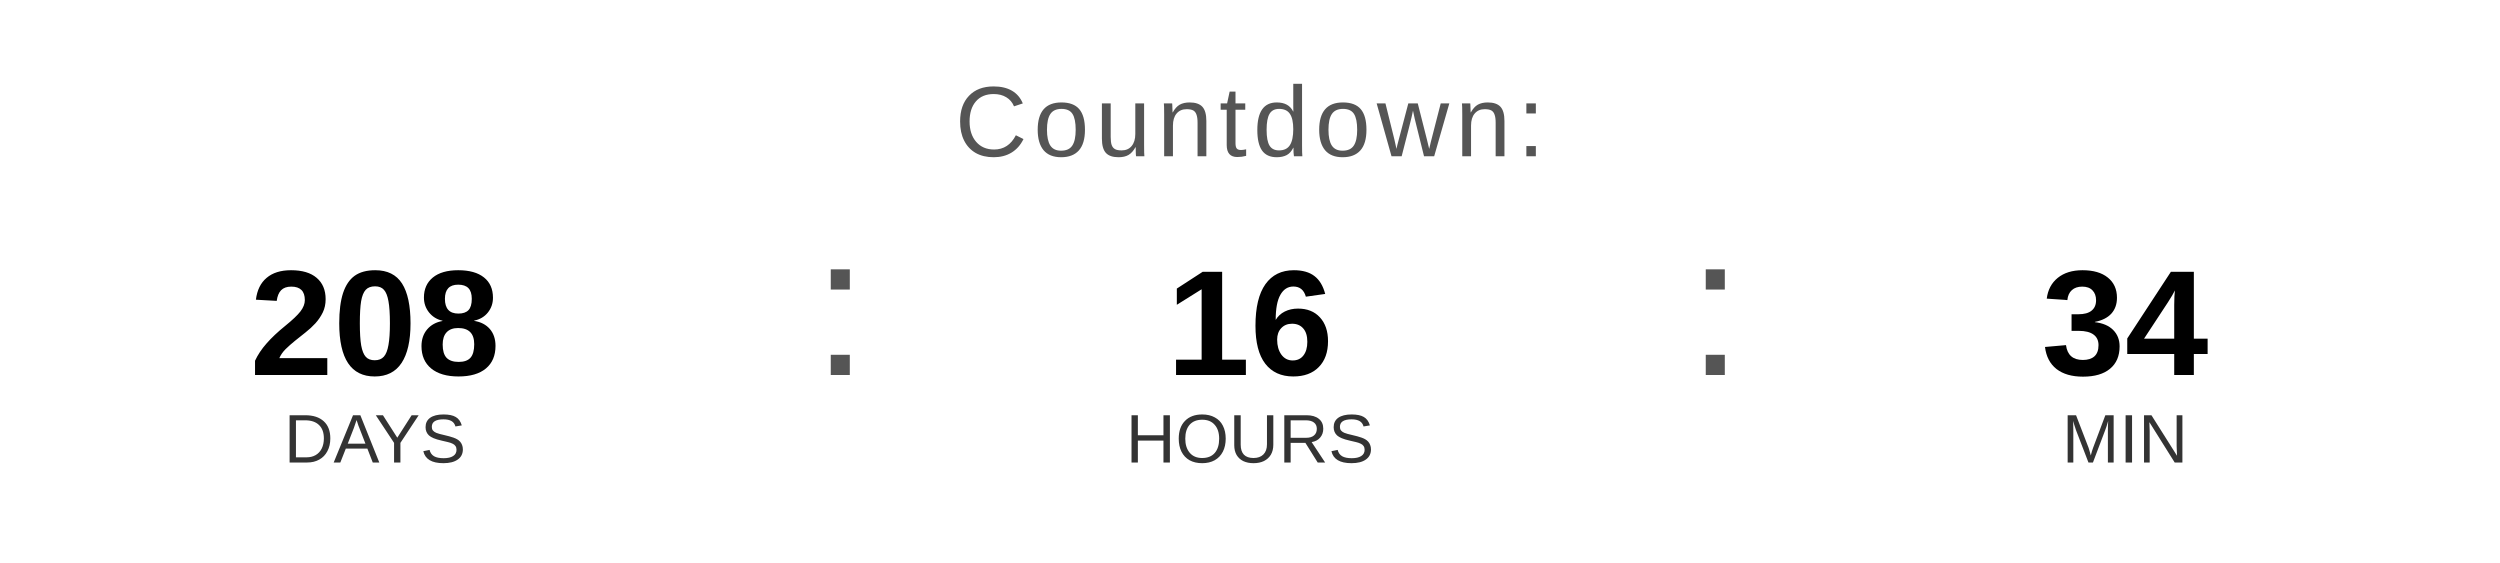
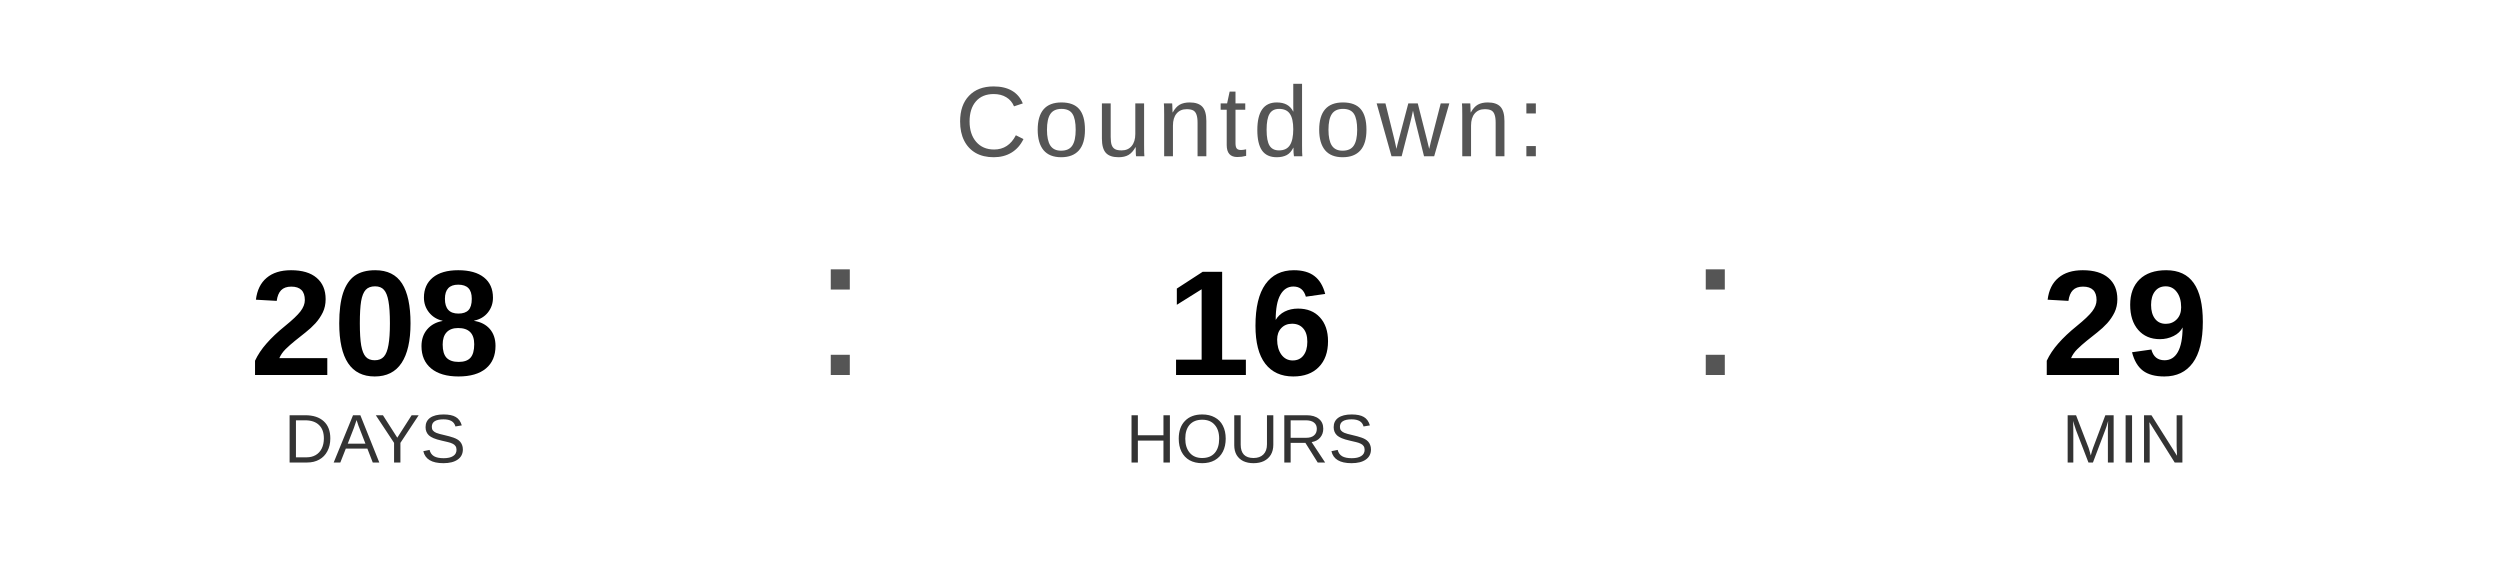
<svg xmlns="http://www.w3.org/2000/svg" width="400" height="90" viewBox="0 0 400 90">
  <text x="200" y="25" font-family="Arial, Helvetica, sans-serif" font-size="16" fill="#555555" text-anchor="middle" letter-spacing="1">
    Countdown:
  </text>
  <text x="60" y="60" font-family="Arial, Helvetica, sans-serif" font-size="24" font-weight="bold" fill="#000000" text-anchor="middle">208</text>
  <text x="60" y="74" font-family="Arial, Helvetica, sans-serif" font-size="11" fill="#333333" text-anchor="middle">DAYS</text>
  <text x="130" y="60" font-family="Arial, sans-serif" font-size="32" fill="#555555">:</text>
  <text x="200" y="60" font-family="Arial, Helvetica, sans-serif" font-size="24" font-weight="bold" fill="#000000" text-anchor="middle">16</text>
  <text x="200" y="74" font-family="Arial, Helvetica, sans-serif" font-size="11" fill="#333333" text-anchor="middle">HOURS</text>
  <text x="270" y="60" font-family="Arial, sans-serif" font-size="32" fill="#555555">:</text>
-   <text x="340" y="60" font-family="Arial, Helvetica, sans-serif" font-size="24" font-weight="bold" fill="#000000" text-anchor="middle">34</text>
+   <text x="340" y="60" font-family="Arial, Helvetica, sans-serif" font-size="24" font-weight="bold" fill="#000000" text-anchor="middle">29</text>
  <text x="340" y="74" font-family="Arial, Helvetica, sans-serif" font-size="11" fill="#333333" text-anchor="middle">MIN</text>
</svg>
